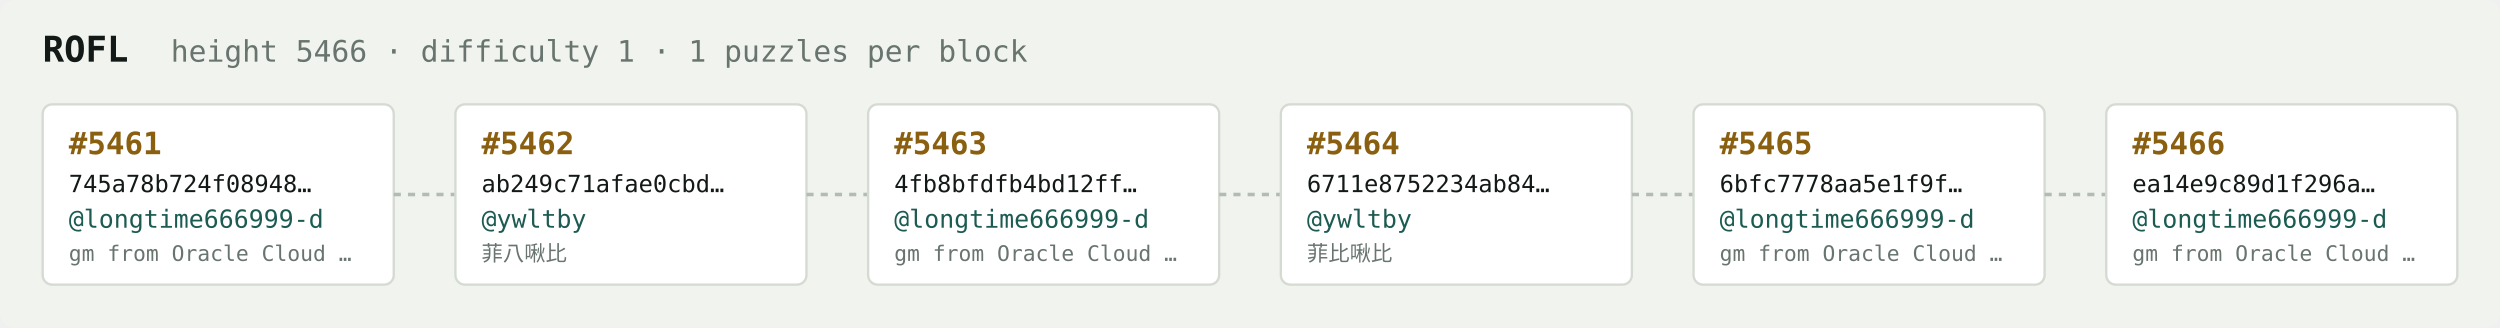
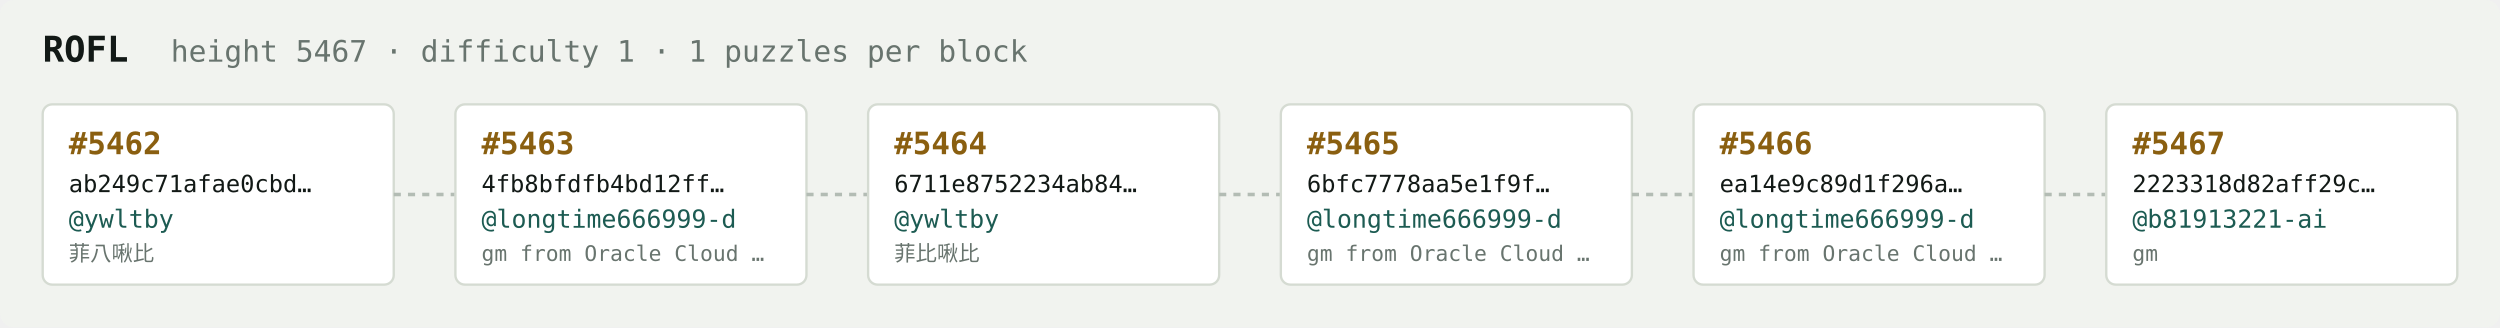
<svg xmlns="http://www.w3.org/2000/svg" width="1054" height="138" viewBox="0 0 1054 138" font-family="ui-monospace,SFMono-Regular,Menlo,monospace">
  <rect fill="#f1f3ef" width="1054" height="138" rx="6" />
  <text x="18" y="26" fill="#121916" font-size="15" font-weight="700">ROFL</text>
-   <text x="72" y="26" fill="#68746e" font-size="12.5">height 5466 · difficulty 1 · 1 puzzles per block</text>
+   <text x="72" y="26" fill="#68746e" font-size="12.5">height 5467 · difficulty 1 · 1 puzzles per block</text>
  <rect x="18" y="44" width="148" height="76" rx="4" fill="#ffffff" stroke="#d5dbd2" stroke-width="1" />
-   <text x="29" y="65" fill="#8a5f10" font-size="13" font-weight="700">#5461</text>
-   <text x="29" y="81" fill="#121916" font-size="10">745a78b724f08948…</text>
-   <text x="29" y="96" fill="#1c5b52" font-size="10.5">@longtime666999-d</text>
-   <text x="29" y="110" fill="#68746e" font-size="9">gm from Oracle Cloud …</text>
+   <text x="29" y="65" fill="#8a5f10" font-size="13" font-weight="700">#5462</text>
+   <text x="29" y="81" fill="#121916" font-size="10">ab249c71afae0cbd…</text>
+   <text x="29" y="96" fill="#1c5b52" font-size="10.5">@ywltby</text>
+   <text x="29" y="110" fill="#68746e" font-size="9">菲八啾比</text>
  <line x1="166" y1="82.0" x2="192" y2="82.0" stroke="#b3bcb4" stroke-width="1.5" stroke-dasharray="3 3" />
  <rect x="192" y="44" width="148" height="76" rx="4" fill="#ffffff" stroke="#d5dbd2" stroke-width="1" />
-   <text x="203" y="65" fill="#8a5f10" font-size="13" font-weight="700">#5462</text>
-   <text x="203" y="81" fill="#121916" font-size="10">ab249c71afae0cbd…</text>
-   <text x="203" y="96" fill="#1c5b52" font-size="10.5">@ywltby</text>
-   <text x="203" y="110" fill="#68746e" font-size="9">菲八啾比</text>
+   <text x="203" y="65" fill="#8a5f10" font-size="13" font-weight="700">#5463</text>
+   <text x="203" y="81" fill="#121916" font-size="10">4fb8bfdfb4bd12ff…</text>
+   <text x="203" y="96" fill="#1c5b52" font-size="10.5">@longtime666999-d</text>
+   <text x="203" y="110" fill="#68746e" font-size="9">gm from Oracle Cloud …</text>
  <line x1="340" y1="82.0" x2="366" y2="82.0" stroke="#b3bcb4" stroke-width="1.5" stroke-dasharray="3 3" />
  <rect x="366" y="44" width="148" height="76" rx="4" fill="#ffffff" stroke="#d5dbd2" stroke-width="1" />
-   <text x="377" y="65" fill="#8a5f10" font-size="13" font-weight="700">#5463</text>
-   <text x="377" y="81" fill="#121916" font-size="10">4fb8bfdfb4bd12ff…</text>
-   <text x="377" y="96" fill="#1c5b52" font-size="10.5">@longtime666999-d</text>
-   <text x="377" y="110" fill="#68746e" font-size="9">gm from Oracle Cloud …</text>
+   <text x="377" y="65" fill="#8a5f10" font-size="13" font-weight="700">#5464</text>
+   <text x="377" y="81" fill="#121916" font-size="10">6711e8752234ab84…</text>
+   <text x="377" y="96" fill="#1c5b52" font-size="10.5">@ywltby</text>
+   <text x="377" y="110" fill="#68746e" font-size="9">菲比啾比</text>
  <line x1="514" y1="82.0" x2="540" y2="82.0" stroke="#b3bcb4" stroke-width="1.5" stroke-dasharray="3 3" />
  <rect x="540" y="44" width="148" height="76" rx="4" fill="#ffffff" stroke="#d5dbd2" stroke-width="1" />
-   <text x="551" y="65" fill="#8a5f10" font-size="13" font-weight="700">#5464</text>
-   <text x="551" y="81" fill="#121916" font-size="10">6711e8752234ab84…</text>
-   <text x="551" y="96" fill="#1c5b52" font-size="10.5">@ywltby</text>
-   <text x="551" y="110" fill="#68746e" font-size="9">菲比啾比</text>
+   <text x="551" y="65" fill="#8a5f10" font-size="13" font-weight="700">#5465</text>
+   <text x="551" y="81" fill="#121916" font-size="10">6bfc7778aa5e1f9f…</text>
+   <text x="551" y="96" fill="#1c5b52" font-size="10.5">@longtime666999-d</text>
+   <text x="551" y="110" fill="#68746e" font-size="9">gm from Oracle Cloud …</text>
  <line x1="688" y1="82.0" x2="714" y2="82.0" stroke="#b3bcb4" stroke-width="1.5" stroke-dasharray="3 3" />
  <rect x="714" y="44" width="148" height="76" rx="4" fill="#ffffff" stroke="#d5dbd2" stroke-width="1" />
-   <text x="725" y="65" fill="#8a5f10" font-size="13" font-weight="700">#5465</text>
-   <text x="725" y="81" fill="#121916" font-size="10">6bfc7778aa5e1f9f…</text>
+   <text x="725" y="65" fill="#8a5f10" font-size="13" font-weight="700">#5466</text>
+   <text x="725" y="81" fill="#121916" font-size="10">ea14e9c89d1f296a…</text>
  <text x="725" y="96" fill="#1c5b52" font-size="10.5">@longtime666999-d</text>
  <text x="725" y="110" fill="#68746e" font-size="9">gm from Oracle Cloud …</text>
  <line x1="862" y1="82.0" x2="888" y2="82.0" stroke="#b3bcb4" stroke-width="1.5" stroke-dasharray="3 3" />
  <rect x="888" y="44" width="148" height="76" rx="4" fill="#ffffff" stroke="#d5dbd2" stroke-width="1" />
-   <text x="899" y="65" fill="#8a5f10" font-size="13" font-weight="700">#5466</text>
-   <text x="899" y="81" fill="#121916" font-size="10">ea14e9c89d1f296a…</text>
-   <text x="899" y="96" fill="#1c5b52" font-size="10.5">@longtime666999-d</text>
-   <text x="899" y="110" fill="#68746e" font-size="9">gm from Oracle Cloud …</text>
+   <text x="899" y="65" fill="#8a5f10" font-size="13" font-weight="700">#5467</text>
+   <text x="899" y="81" fill="#121916" font-size="10">2223318d82aff29c…</text>
+   <text x="899" y="96" fill="#1c5b52" font-size="10.5">@b81913221-ai</text>
+   <text x="899" y="110" fill="#68746e" font-size="9">gm</text>
</svg>
